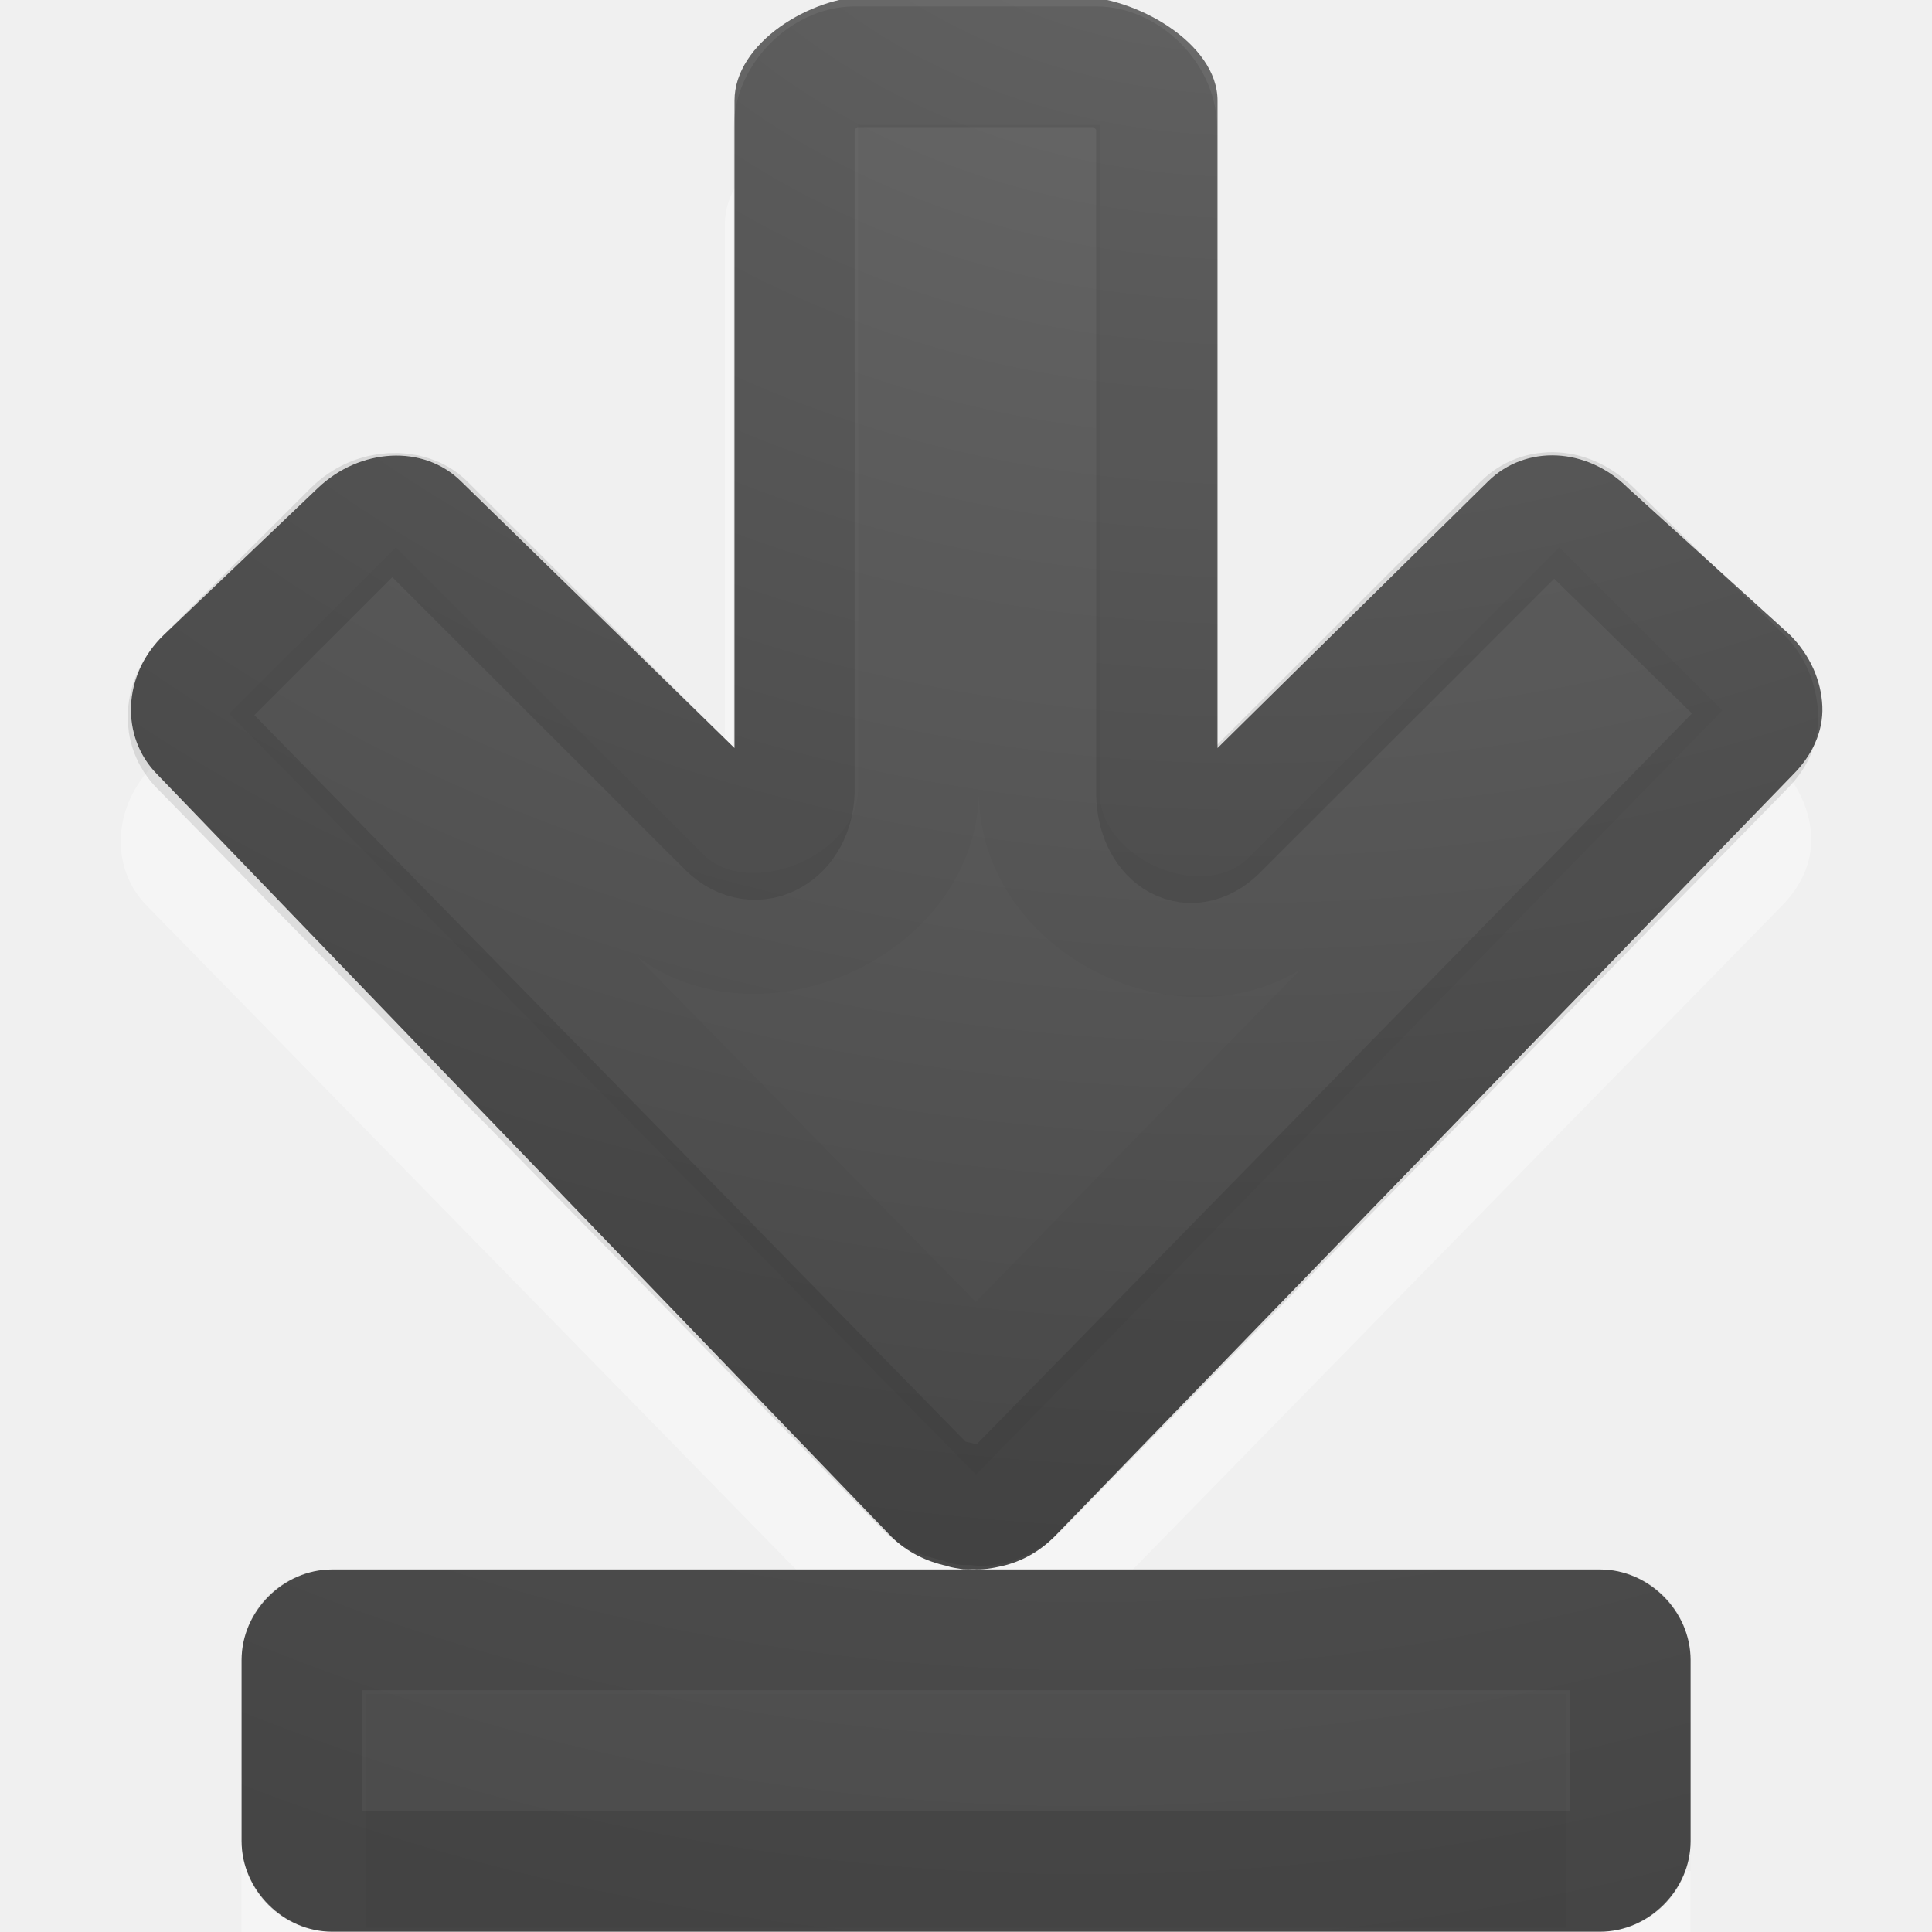
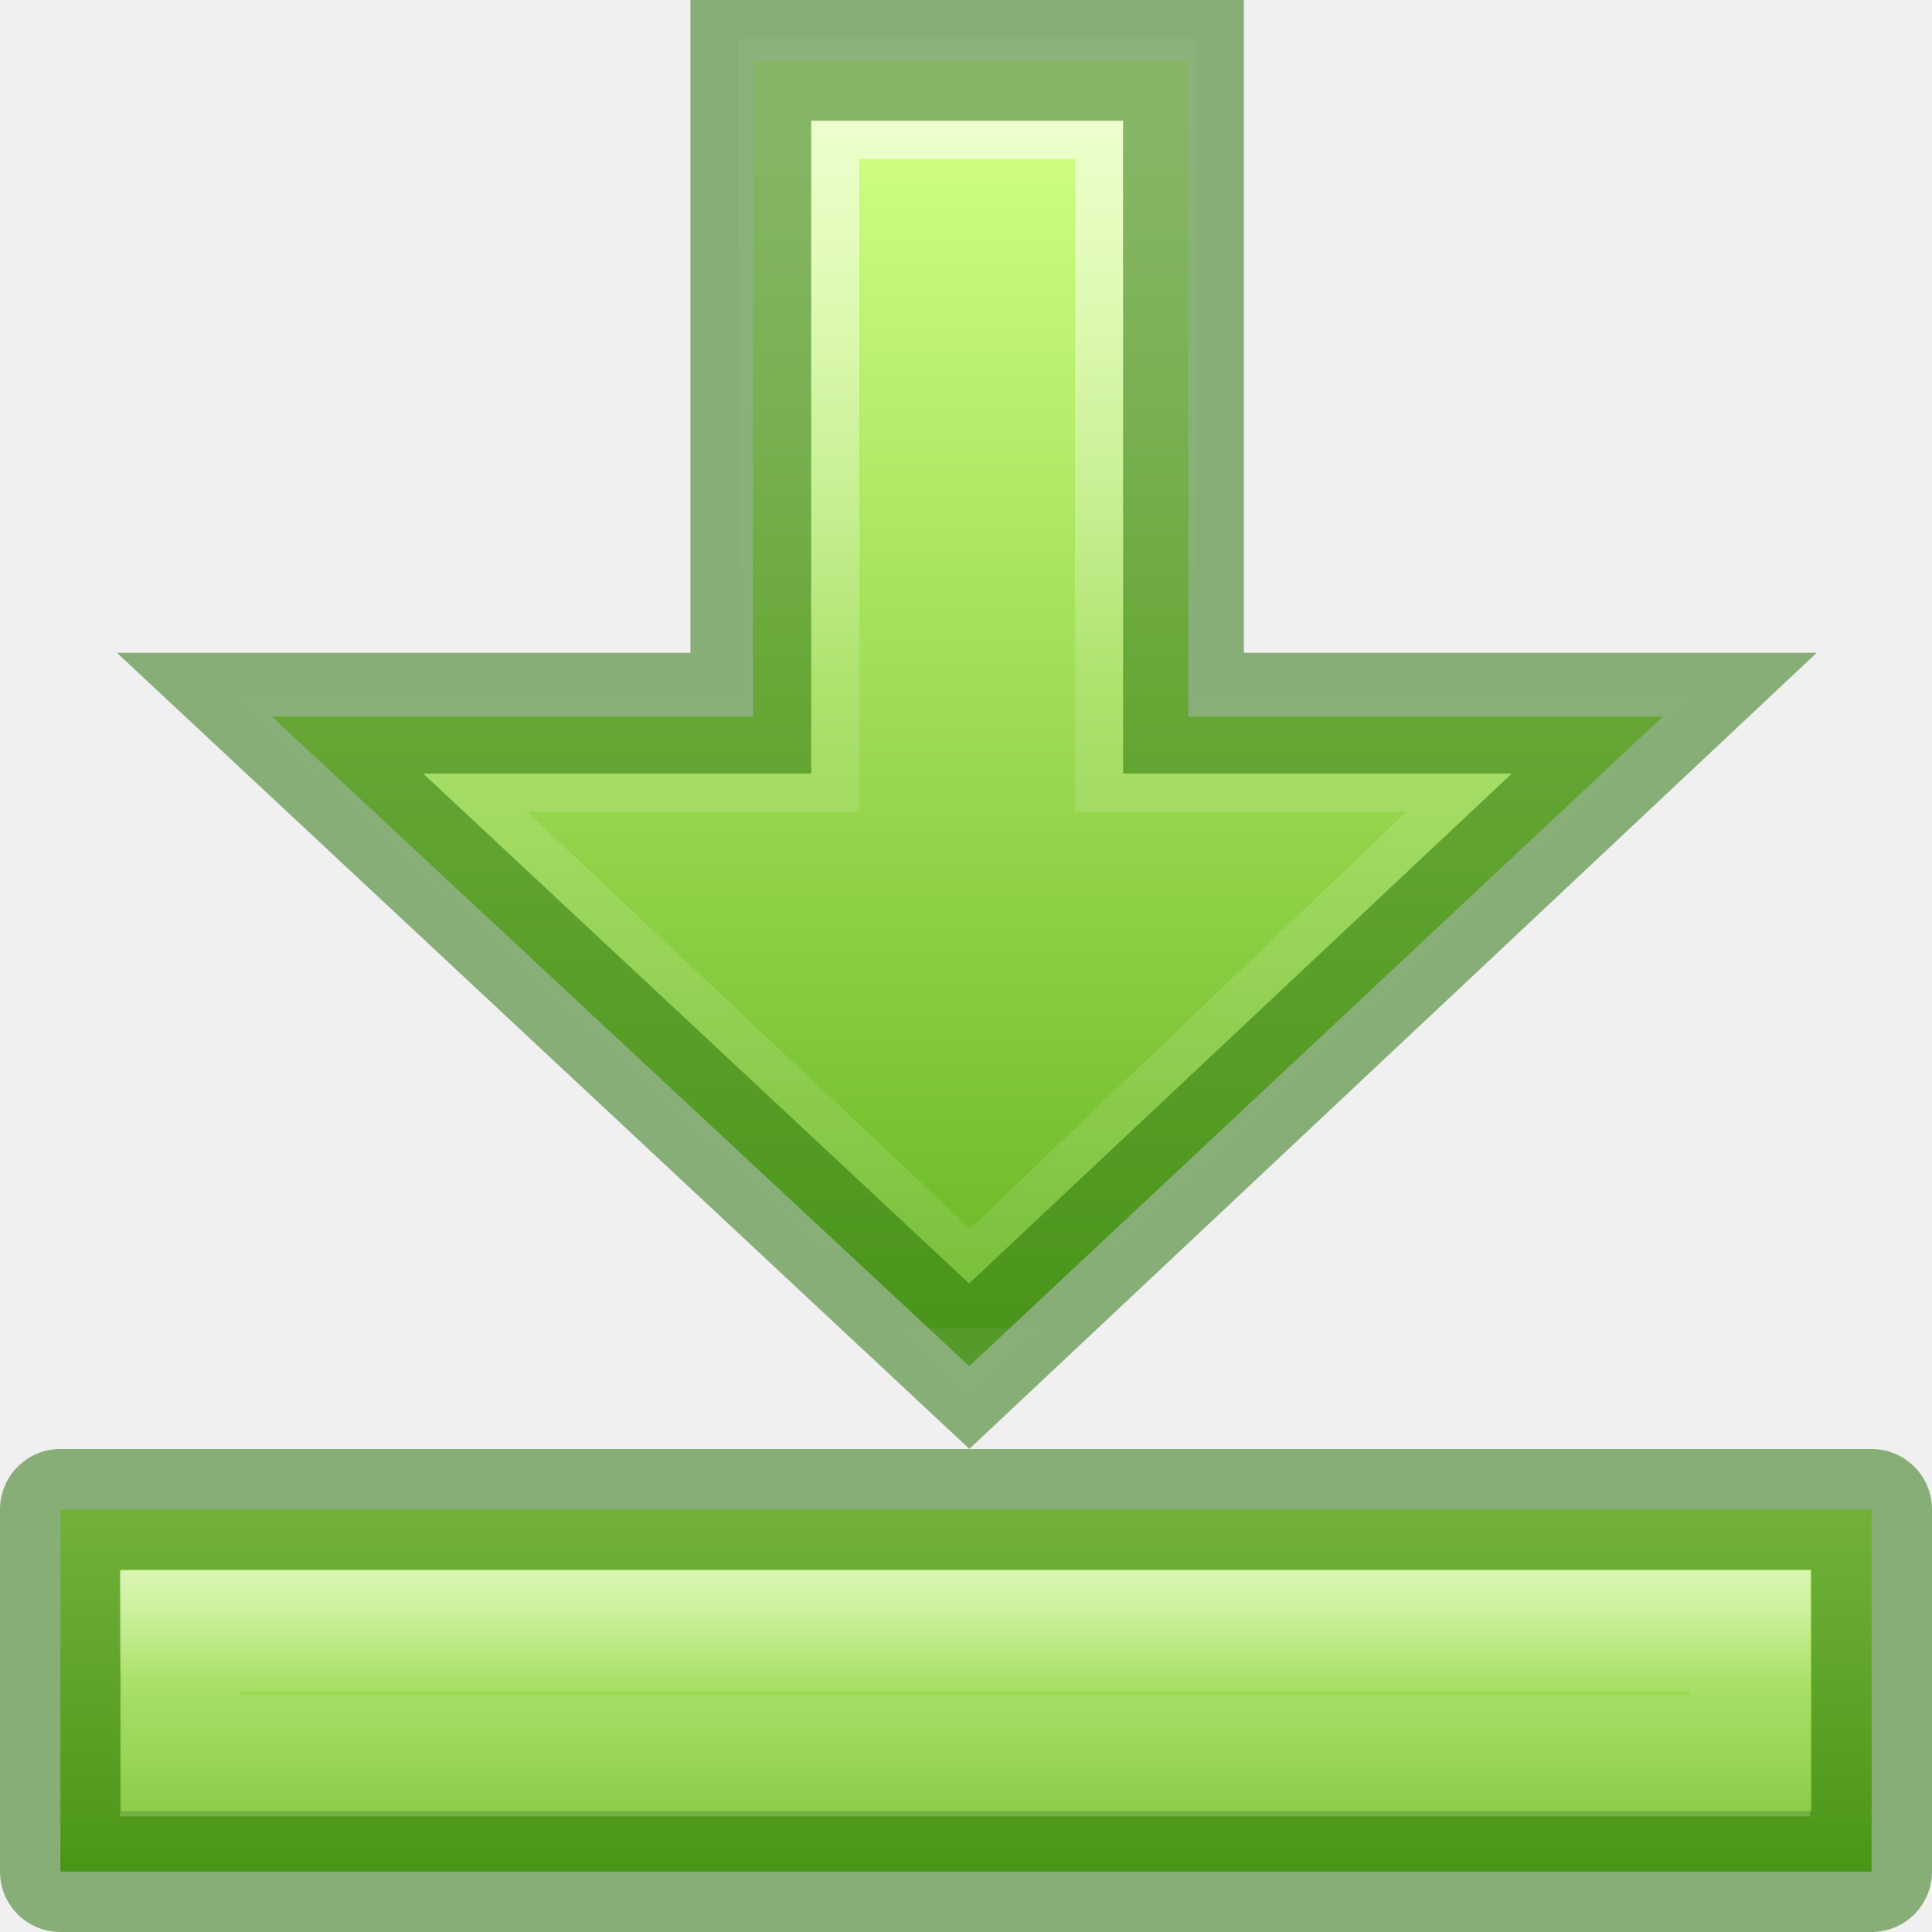
- <svg xmlns="http://www.w3.org/2000/svg" xmlns:xlink="http://www.w3.org/1999/xlink" version="1.1" width="16" height="16" id="svg4524">
+ <svg xmlns="http://www.w3.org/2000/svg" xmlns:ns1="http://www.openswatchbook.org/uri/2009/osb" xmlns:xlink="http://www.w3.org/1999/xlink" id="svg4524" height="16" width="16" version="1.1">
  <defs id="defs4526">
-     <linearGradient id="linearGradient2867-449-88-871-390-598-476-591-434-148-57-177-641-289-620-227-114-444-680-744-4-1">
-       <stop id="stop5430-5-0" style="stop-color:#737373;stop-opacity:1" offset="0" />
-       <stop id="stop5432-2-0" style="stop-color:#636363;stop-opacity:1" offset="0.262" />
-       <stop id="stop5434-9-6" style="stop-color:#4b4b4b;stop-opacity:1" offset="0.705" />
-       <stop id="stop5436-2-7" style="stop-color:#3f3f3f;stop-opacity:1" offset="1" />
+     <linearGradient id="linearGradient1597">
+       <stop id="stop1589" style="stop-color:#ffffff;stop-opacity:1" offset="0" />
+       <stop id="stop1591" style="stop-color:#ffffff;stop-opacity:0.235" offset="0.469" />
+       <stop id="stop1593" style="stop-color:#ffffff;stop-opacity:0.157" offset="1" />
+       <stop id="stop1595" style="stop-color:#ffffff;stop-opacity:0.392" offset="1" />
    </linearGradient>
-     <radialGradient cx="16.202" cy="-19.005" r="20" fx="16.202" fy="-19.005" id="radialGradient3769" xlink:href="#linearGradient2867-449-88-871-390-598-476-591-434-148-57-177-641-289-620-227-114-444-680-744-4-1" gradientUnits="userSpaceOnUse" gradientTransform="matrix(0,1.500001,-1.524125,0,-16.95984,-23.07768)" />
-     <radialGradient cx="16.202" cy="-19.005" r="20" fx="16.202" fy="-19.005" id="radialGradient3896" xlink:href="#linearGradient2867-449-88-871-390-598-476-591-434-148-57-177-641-289-620-227-114-444-680-744-4-1" gradientUnits="userSpaceOnUse" gradientTransform="matrix(0,1.500001,-1.524125,0,-17.13189,-23.07768)" />
-     <radialGradient cx="7.616" cy="-24.34" r="20" fx="7.616" fy="-24.34" id="radialGradient3896-0" xlink:href="#linearGradient2867-449-88-871-390-598-476-591-434-148-57-177-641-289-620-227-114-444-680-744-4-1-5" gradientUnits="userSpaceOnUse" gradientTransform="matrix(0,1.042301,1.315286,0,42.35973,-10.73383)" />
-     <linearGradient id="linearGradient2867-449-88-871-390-598-476-591-434-148-57-177-641-289-620-227-114-444-680-744-4-1-5">
-       <stop id="stop5430-5-0-9" style="stop-color:#737373;stop-opacity:1" offset="0" />
-       <stop id="stop5432-2-0-0" style="stop-color:#636363;stop-opacity:1" offset="0.262" />
-       <stop id="stop5434-9-6-8" style="stop-color:#4b4b4b;stop-opacity:1" offset="0.705" />
-       <stop id="stop5436-2-7-0" style="stop-color:#3f3f3f;stop-opacity:1" offset="1" />
+     <linearGradient id="linearGradient1353">
+       <stop id="stop1349" offset="0" style="stop-color:#d1ff82;stop-opacity:1" />
+       <stop id="stop1351" offset="1" style="stop-color:#68b723;stop-opacity:1" />
    </linearGradient>
-     <linearGradient id="linearGradient2264">
-       <stop id="stop2266" style="stop-color:#d7e866;stop-opacity:1" offset="0" />
-       <stop id="stop2268" style="stop-color:#8cab2a;stop-opacity:1" offset="1" />
+     <linearGradient ns1:paint="solid" id="linearGradient4526">
+       <stop id="stop4528" offset="0" style="stop-color:#ffffff;stop-opacity:1;" />
    </linearGradient>
-     <linearGradient id="linearGradient2867-449-88-871-390-598-476-591-434-148-57-177-641-289-620-227-114-444-680-744-4-1-9">
-       <stop id="stop5430-5-0-3" style="stop-color:#737373;stop-opacity:1" offset="0" />
-       <stop id="stop5432-2-0-5" style="stop-color:#636363;stop-opacity:1" offset="0.262" />
-       <stop id="stop5434-9-6-0" style="stop-color:#4b4b4b;stop-opacity:1" offset="0.705" />
-       <stop id="stop5436-2-7-9" style="stop-color:#3f3f3f;stop-opacity:1" offset="1" />
-     </linearGradient>
-     <linearGradient id="linearGradient2867-449-88-871-390-598-476-591-434-148-57-177-641-289-620-227-114-444-680-744-4-1-5-6">
-       <stop id="stop5430-5-0-9-8" style="stop-color:#737373;stop-opacity:1" offset="0" />
-       <stop id="stop5432-2-0-0-7" style="stop-color:#636363;stop-opacity:1" offset="0.262" />
-       <stop id="stop5434-9-6-8-9" style="stop-color:#4b4b4b;stop-opacity:1" offset="0.705" />
-       <stop id="stop5436-2-7-0-9" style="stop-color:#3f3f3f;stop-opacity:1" offset="1" />
-     </linearGradient>
-     <radialGradient cx="22.818" cy="-25.988" r="20" fx="22.818" fy="-25.988" id="radialGradient3896-0-0" xlink:href="#linearGradient2867-449-88-871-390-598-476-591-434-148-57-177-641-289-620-227-114-444-680-744-4-1-5-6" gradientUnits="userSpaceOnUse" gradientTransform="matrix(-1.736152,0,0,-1.524125,50.77817,-40.03949)" />
-     <radialGradient cx="16.202" cy="-19.005" r="20" fx="16.202" fy="-19.005" id="radialGradient3896-05" xlink:href="#linearGradient2867-449-88-871-390-598-476-591-434-148-57-177-641-289-620-227-114-444-680-744-4-1-8" gradientUnits="userSpaceOnUse" gradientTransform="matrix(0,1.500001,-1.524125,0,-17.13189,-23.07768)" />
-     <radialGradient cx="16.202" cy="-19.005" r="20" fx="16.202" fy="-19.005" id="radialGradient3769-5" xlink:href="#linearGradient2867-449-88-871-390-598-476-591-434-148-57-177-641-289-620-227-114-444-680-744-4-1-8" gradientUnits="userSpaceOnUse" gradientTransform="matrix(0,1.500001,-1.524125,0,-16.95984,-23.07768)" />
-     <linearGradient id="linearGradient2867-449-88-871-390-598-476-591-434-148-57-177-641-289-620-227-114-444-680-744-4-1-8">
-       <stop id="stop5430-5-0-2" style="stop-color:#737373;stop-opacity:1" offset="0" />
-       <stop id="stop5432-2-0-3" style="stop-color:#636363;stop-opacity:1" offset="0.262" />
-       <stop id="stop5434-9-6-1" style="stop-color:#4b4b4b;stop-opacity:1" offset="0.705" />
-       <stop id="stop5436-2-7-5" style="stop-color:#3f3f3f;stop-opacity:1" offset="1" />
-     </linearGradient>
-     <radialGradient cx="23.385" cy="-0.631" r="20" fx="23.385" fy="-0.631" id="radialGradient3087" xlink:href="#linearGradient2867-449-88-871-390-598-476-591-434-148-57-177-641-289-620-227-114-444-680-744-4-1-9" gradientUnits="userSpaceOnUse" gradientTransform="matrix(-1.500001,0,0,-1.524125,5.976425,2.904079)" />
+     <linearGradient xlink:href="#linearGradient1353" id="linearGradient1582" gradientUnits="userSpaceOnUse" gradientTransform="matrix(0.3981626,0,0,0.3180172,-1.546536,-1.249095)" x1="36.534" y1="7.072" x2="36.534" y2="38.517" />
+     <linearGradient xlink:href="#linearGradient1597" id="linearGradient1584" gradientUnits="userSpaceOnUse" gradientTransform="matrix(0,-0.3194924,0.3981626,0,-2.33972,14.98379)" x1="43.769" y1="33.503" x2="12.469" y2="33.503" />
+     <linearGradient gradientTransform="matrix(0.9536638,0,0,1.134615,0.5,-15.5)" gradientUnits="userSpaceOnUse" y2="-0.441" x2="8.913" y1="3.085" x1="8.913" id="linearGradient1403" xlink:href="#linearGradient1353" />
+     <linearGradient gradientTransform="matrix(1,0,0,0.871612,0,-15.76854)" gradientUnits="userSpaceOnUse" y2="0.882" x2="7" y1="3.176" x1="7" id="linearGradient1430" xlink:href="#linearGradient1597" />
  </defs>
-   <path d="m 14.999,6.932 c 0.009,0.215 -0.088,0.415 -0.246,0.573 L 8.669,13.726 c -0.128,0.128 -0.277,0.208 -0.437,0.246 -0.082,0.019 -0.164,0.033 -0.246,0.027 -0.026,0.002 -0.055,0.001 -0.082,0 -0.048,-0.008 -0.091,-0.01 -0.136,-0.027 C 7.604,13.936 7.437,13.858 7.305,13.726 L 1.22,7.505 C 0.905,7.189 0.933,6.674 1.275,6.332 l 1.228,-1.228 c 0.342,-0.342 0.885,-0.37 1.201,-0.055 l 2.299,2.538 0,-5.73 c 0,-0.484 0.628,-0.873 1.112,-0.873 l 1.746,0 c 0.484,0 0.873,0.389 0.873,0.873 l 0,5.757 2.565,-2.565 c 0.316,-0.316 0.831,-0.287 1.173,0.055 l 1.255,1.228 c 0.171,0.171 0.264,0.386 0.273,0.6 z" id="rect3811-1-7" style="opacity:0.35;color:#000000;fill:#ffffff;fill-opacity:1;fill-rule:nonzero;stroke:none;stroke-width:1;marker:none;visibility:visible;display:inline;overflow:visible;enable-background:accumulate" />
-   <path d="m 15.092,5.849 c 0.009,0.212 -0.087,0.41 -0.243,0.566 L 8.732,12.726 c -0.127,0.127 -0.274,0.206 -0.432,0.243 -0.081,0.019 -0.162,0.032 -0.243,0.027 -0.026,0.002 -0.055,10e-4 -0.081,0 C 7.929,12.987 7.886,12.985 7.841,12.968 7.678,12.933 7.513,12.856 7.382,12.726 L 1.305,6.416 C 0.993,6.104 1.013,5.586 1.359,5.256 l 1.273,-1.214 c 0.346,-0.33 0.875,-0.366 1.188,-0.054 l 2.263,2.207 0,-5.362 c 0,-0.478 0.633,-0.863 1.111,-0.863 l 1.727,0 c 0.478,0 1.162,0.385 1.162,0.863 l 0,5.362 2.239,-2.207 c 0.314,-0.31 0.822,-0.284 1.161,0.054 L 14.822,5.256 c 0.169,0.169 0.261,0.381 0.27,0.593 z" id="rect3811-1" style="color:#000000;fill:url(#radialGradient3896-0);fill-opacity:1;fill-rule:nonzero;stroke:none;stroke-width:1;marker:none;visibility:visible;display:inline;overflow:visible;enable-background:accumulate" />
-   <path d="m 14.557,5.934 c 0.003,0.073 -0.019,0.153 -0.108,0.243 L 8.431,12.326 c -0.073,0.073 -0.16,0.116 -0.243,0.135 -0.064,0.015 -0.092,10e-4 -0.108,0 -0.009,-2.83e-4 -0.018,-2.83e-4 -0.027,0 -0.039,-0.007 -0.019,0.001 -0.027,0 -0.004,2.48e-4 -0.009,7.36e-4 -0.027,0 -0.026,-0.012 -0.053,-0.021 -0.081,-0.027 -0.095,-0.02 -0.18,-0.045 -0.243,-0.108 L 1.656,6.177 c -0.138,-0.138 -0.14,-0.372 0.054,-0.566 l 1.215,-1.214 c 0.186,-0.186 0.464,-0.183 0.594,-0.054 l 2.51,2.508 c 0.238,0.231 0.541,0.035 0.549,-0.297 l 0,-5.501 c 0,-0.248 0.252,-0.5 0.5,-0.5 l 2,0 c 0.248,0 0.5,0.252 0.5,0.5 0,0.784 0,3.618 0,5.528 0.008,0.331 0.261,0.528 0.499,0.297 l 2.537,-2.535 c 0.138,-0.138 0.373,-0.14 0.567,0.054 l 1.242,1.214 c 0.097,0.097 0.131,0.224 0.135,0.324 z" id="path3996" style="opacity:0.1;color:#000000;fill:none;stroke:#000000;stroke-width:1;stroke-linecap:round;stroke-linejoin:round;stroke-miterlimit:4;stroke-opacity:1;stroke-dasharray:none;stroke-dashoffset:0;marker:none;visibility:visible;display:inline;overflow:visible;enable-background:accumulate" />
-   <path d="M 13.561,5.887 8.082,11.497 2.603,5.914 l 0.675,-0.674 2.186,2.184 c 0.7,0.705 2.144,0.103 2.143,-0.89 l 0,-5.001 1,0 0,5.028 c -0.001,0.993 1.393,1.595 2.093,0.89 l 2.213,-2.211 z" id="path3996-3" style="opacity:0.03;color:#000000;fill:none;stroke:#000000;stroke-width:1;stroke-linecap:butt;stroke-linejoin:miter;stroke-miterlimit:4;stroke-opacity:1;stroke-dasharray:none;stroke-dashoffset:0;marker:none;visibility:visible;display:inline;overflow:visible;enable-background:accumulate" />
-   <path d="m -38.12,13.725 c -0.01,0.246 0.1,0.475 0.281,0.656 l 6.969,7.125 c 0.147,0.147 0.317,0.239 0.5,0.281 0.094,0.022 0.187,0.037 0.281,0.031 0.03,0.002 0.063,0.001 0.094,0 0.055,-0.009 0.104,-0.012 0.156,-0.031 0.189,-0.041 0.38,-0.13 0.531,-0.281 l 6.969,-7.125 c 0.362,-0.362 0.329,-0.952 -0.062,-1.344 l -1.406,-1.406 c -0.392,-0.392 -1.013,-0.424 -1.375,-0.062 l -2.906,2.906 0,-6.562 c 0,-0.554 -0.446,-1 -1,-1 l -2,1.2e-6 c -0.554,-3e-7 -1,0.446 -1,1 l -10e-7,6.594 -2.937,-2.937 c -0.362,-0.362 -0.952,-0.329 -1.344,0.062 l -1.438,1.406 c -0.196,0.196 -0.303,0.442 -0.312,0.688 z" id="rect3811-1-7-0" style="opacity:0.35;color:#000000;fill:#ffffff;fill-opacity:1;fill-rule:nonzero;stroke:none;stroke-width:1;marker:none;visibility:visible;display:inline;overflow:visible;enable-background:accumulate" />
-   <g transform="translate(38.10169,-7.866431)" id="g3080">
-     <path d="m -24.102,22.614 c 0,-0.404 -0.346,-0.75 -0.75,-0.75 l -10.5,0 c -0.404,0 -0.75,0.346 -0.75,0.75 l 0,1.5 c 0,0.404 0.346,0.75 0.75,0.75 0.002,0.006 10.5,0 10.5,0 0.404,0 0.75,-0.346 0.75,-0.75 z" id="path3999-9" style="opacity:0.35;color:#000000;fill:#ffffff;fill-opacity:1;fill-rule:nonzero;stroke:none;stroke-width:1;marker:none;visibility:visible;display:inline;overflow:visible;enable-background:accumulate" />
-     <path d="m -24.585,22.876 0,-0.528 -10.032,0 0,0.532 10.032,-0.004 z" id="path2343" style="opacity:0.03;fill:none;stroke:#000000;stroke-width:0.968;stroke-linecap:square;stroke-linejoin:miter;stroke-miterlimit:4;stroke-opacity:1;stroke-dasharray:none;stroke-dashoffset:0.7" />
-     <path d="m -24.101,21.614 c 0,-0.404 -0.346,-0.75 -0.75,-0.75 l -10.5,0 c -0.404,0 -0.75,0.346 -0.75,0.75 l 0,1.5 c 0,0.404 0.346,0.75 0.75,0.75 -0.07,0 10.303,0 10.5,0 0.404,0 0.75,-0.346 0.75,-0.75 z" id="path3999" style="color:#000000;fill:url(#radialGradient3087);fill-opacity:1;fill-rule:nonzero;stroke:none;stroke-width:1;marker:none;visibility:visible;display:inline;overflow:visible;enable-background:accumulate" />
-     <path d="m -24.601,21.614 c 0,-0.139 -0.112,-0.25 -0.25,-0.25 l -10.5,0 c -0.139,0 -0.25,0.111 -0.25,0.25 l 0,1.5 c 0,0.139 0.112,0.25 0.25,0.25 0.055,0 10.5,0 10.5,0 0.139,0 0.25,-0.112 0.25,-0.25 z" id="rect3868" style="opacity:0.1;color:#000000;fill:none;stroke:#000000;stroke-width:1;stroke-linecap:round;stroke-linejoin:round;stroke-miterlimit:4;stroke-opacity:1;stroke-dasharray:none;marker:none;visibility:visible;display:inline;overflow:visible;enable-background:accumulate" />
-     <path d="m -25.632,22.395 -8.938,0 0,0.938 8.938,0 z" id="path4060" style="opacity:0.03;color:#000000;fill:none;stroke:#000000;stroke-width:1;stroke-linecap:butt;stroke-linejoin:miter;stroke-miterlimit:4;stroke-opacity:1;stroke-dasharray:none;marker:none;visibility:visible;display:inline;overflow:visible;enable-background:accumulate" />
-   </g>
+   <path id="path4348-8" d="M 6.236,0.502 V 5.935 H 2.252 L 8.027,11.314 13.77,5.935 H 9.841 V 0.502 Z" style="display:inline;overflow:visible;visibility:visible;opacity:1;fill:url(#linearGradient1582);fill-opacity:1;fill-rule:nonzero;stroke:none;stroke-width:1;stroke-linecap:butt;stroke-linejoin:miter;stroke-miterlimit:4;stroke-dasharray:none;stroke-dashoffset:0;stroke-opacity:1;marker:none;marker-start:none;marker-mid:none;marker-end:none" />
+   <path style="display:inline;overflow:visible;visibility:visible;opacity:0.6;fill:none;fill-opacity:1;fill-rule:nonzero;stroke:url(#linearGradient1584);stroke-width:1;stroke-linecap:butt;stroke-linejoin:miter;stroke-miterlimit:4;stroke-dasharray:none;stroke-dashoffset:0;stroke-opacity:1;marker:none;marker-start:none;marker-mid:none;marker-end:none" d="M 3.104,6.224 8.036,10.864 12.893,6.224 H 9.403 V 0.818 H 6.616 V 6.224 Z" id="path4360-8" />
+   <path id="path849-4" d="M 6.218,0.5 V 5.906 H 2.236 L 8.027,11.314 13.783,5.906 H 9.801 V 0.5 Z" style="display:inline;overflow:visible;visibility:visible;opacity:0.5;fill:none;fill-opacity:1;fill-rule:nonzero;stroke:#206b00;stroke-width:1;stroke-linecap:butt;stroke-linejoin:miter;stroke-miterlimit:4;stroke-dasharray:none;stroke-dashoffset:0;stroke-opacity:1;marker:none;marker-start:none;marker-mid:none;marker-end:none" />
+   <rect transform="scale(1,-1)" y="-15.5" x="0.5" height="3" width="15" id="rect1395" style="opacity:1;fill:url(#linearGradient1403);fill-opacity:1;stroke:none;stroke-width:1;stroke-linecap:round;stroke-linejoin:round;stroke-miterlimit:4;stroke-dasharray:none;stroke-opacity:1" />
+   <rect transform="scale(1,-1)" y="-15.5" x="0.5" height="3" width="15" id="rect1407" style="opacity:1;fill:none;fill-opacity:0.737;stroke:#206c00;stroke-width:1;stroke-linecap:round;stroke-linejoin:round;stroke-miterlimit:4;stroke-dasharray:none;stroke-opacity:0.502" />
+   <rect transform="scale(1,-1)" ry="0" y="-14.542" x="1.492" height="1.036" width="13" id="rect1407-3" style="opacity:1;fill:none;fill-opacity:0.737;stroke:url(#linearGradient1430);stroke-width:1;stroke-linecap:butt;stroke-linejoin:miter;stroke-miterlimit:4;stroke-dasharray:none;stroke-opacity:0.502" />
</svg>
